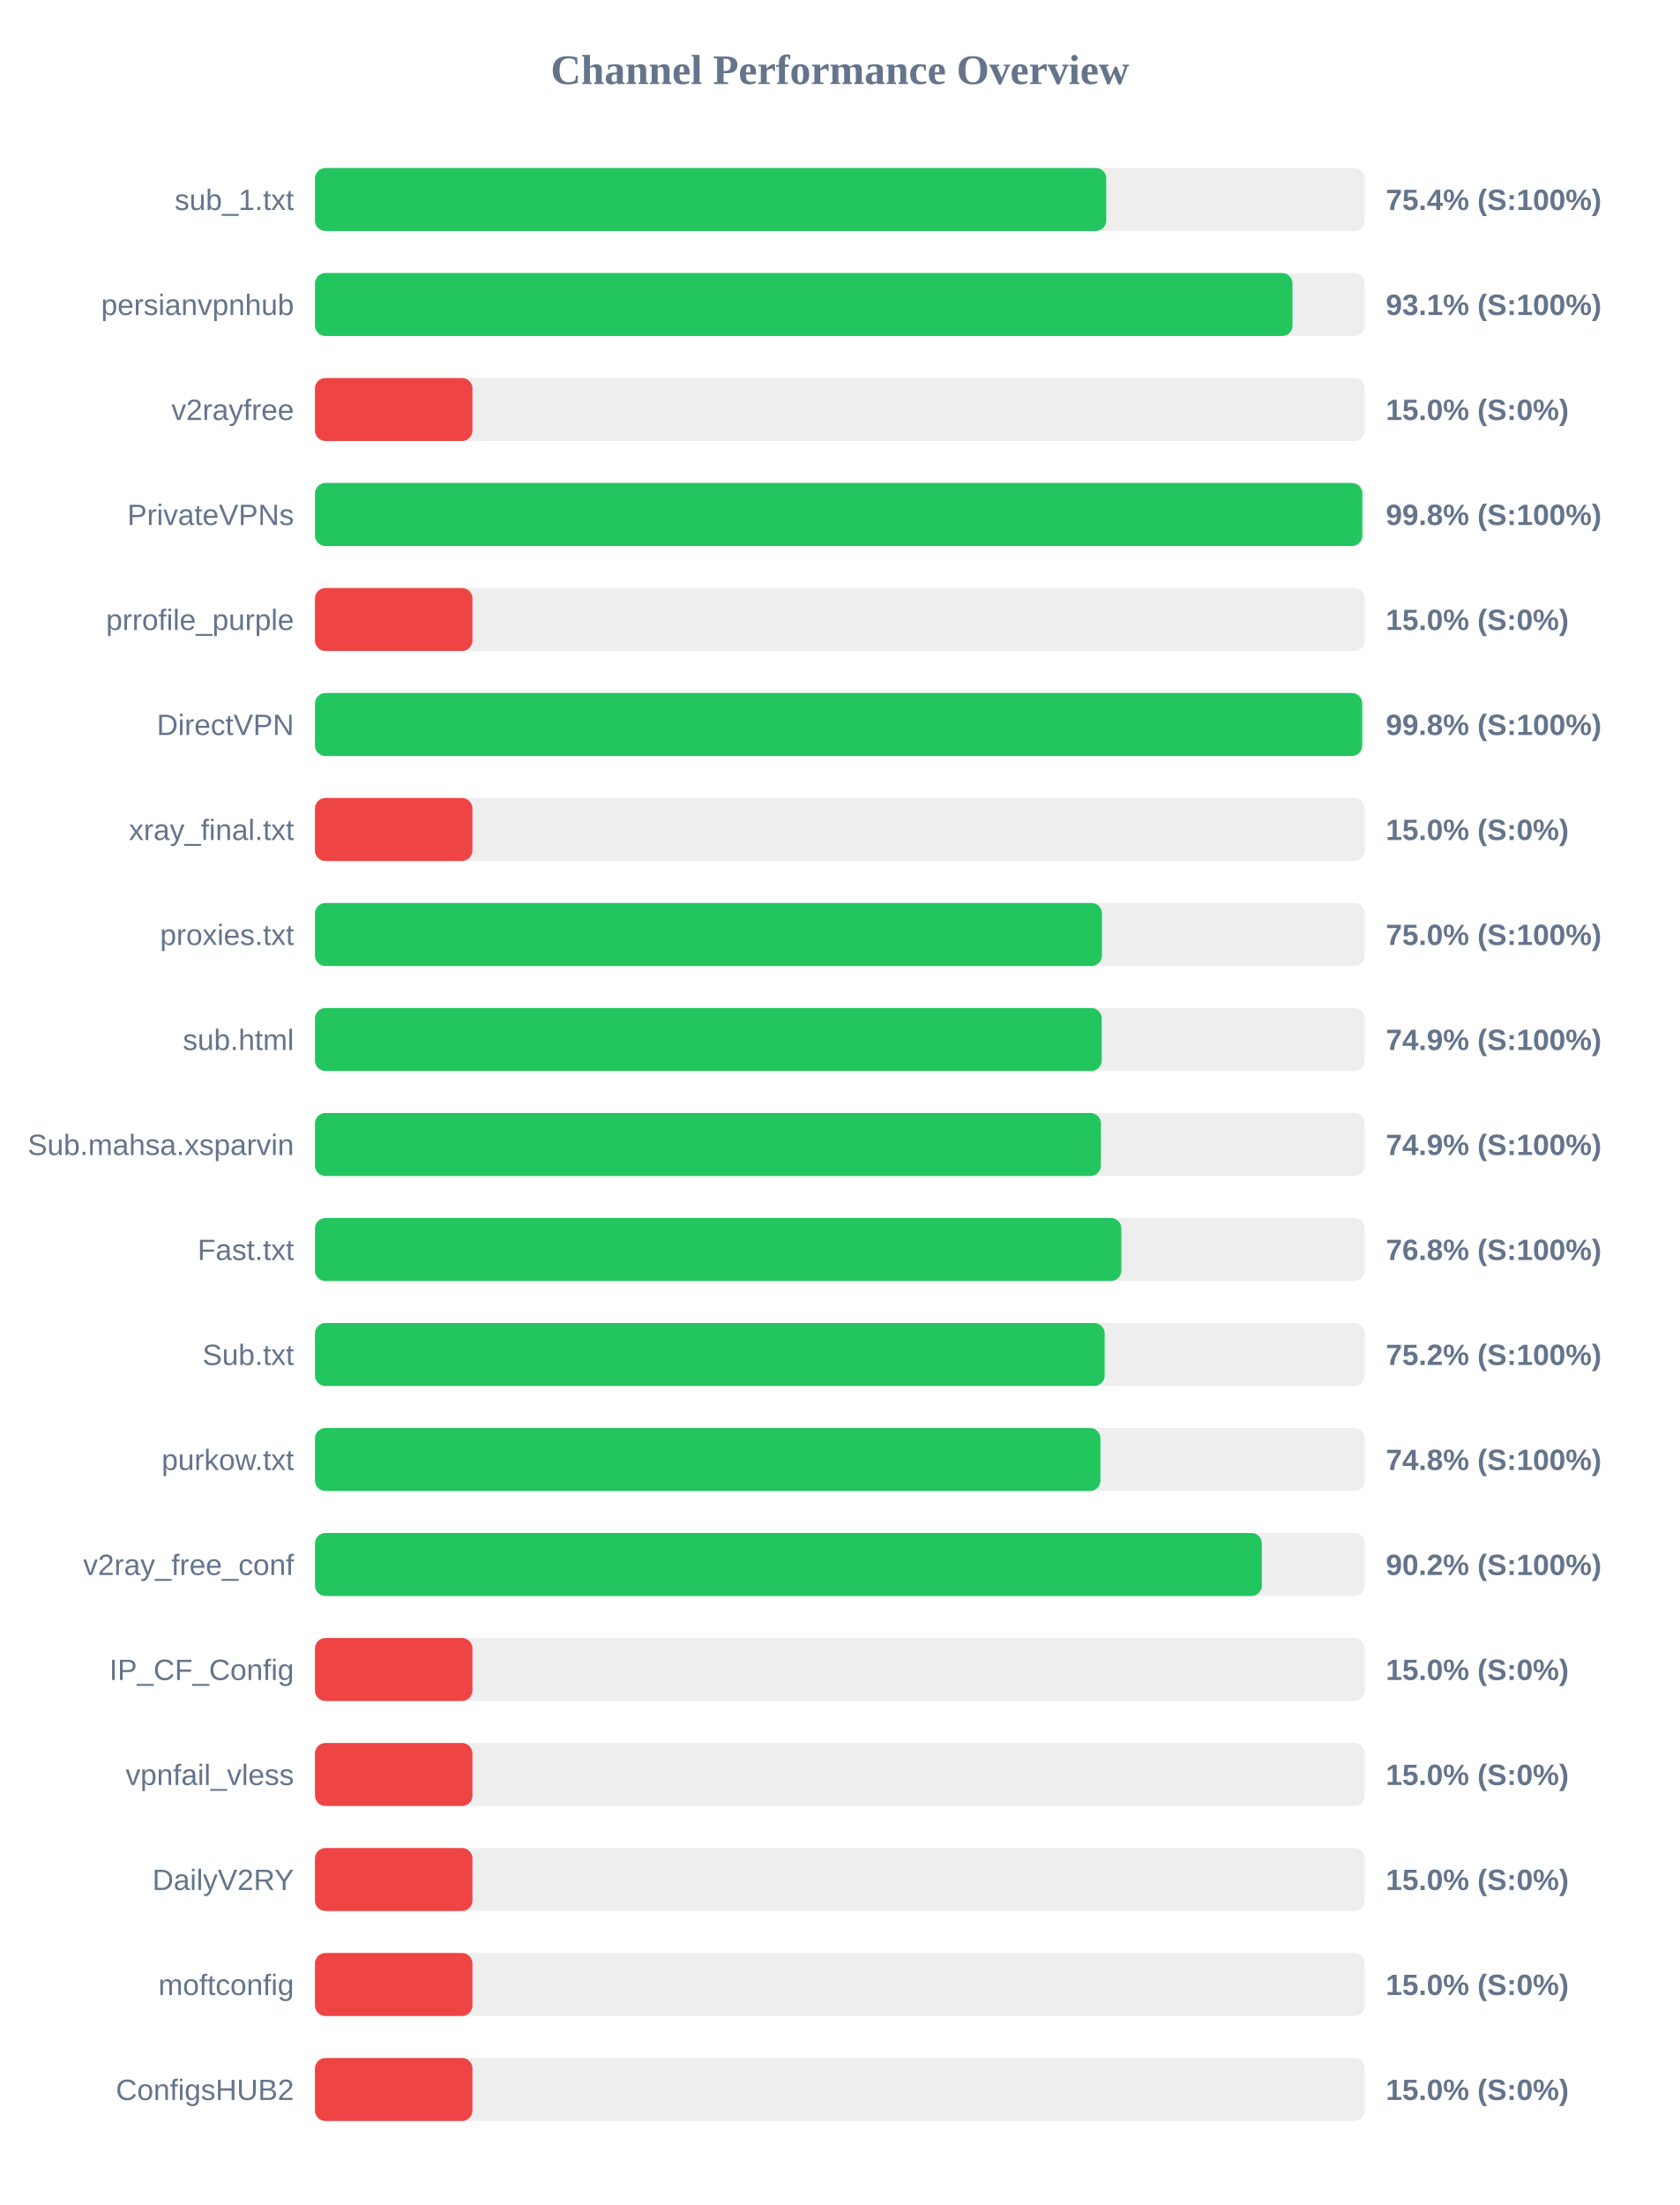
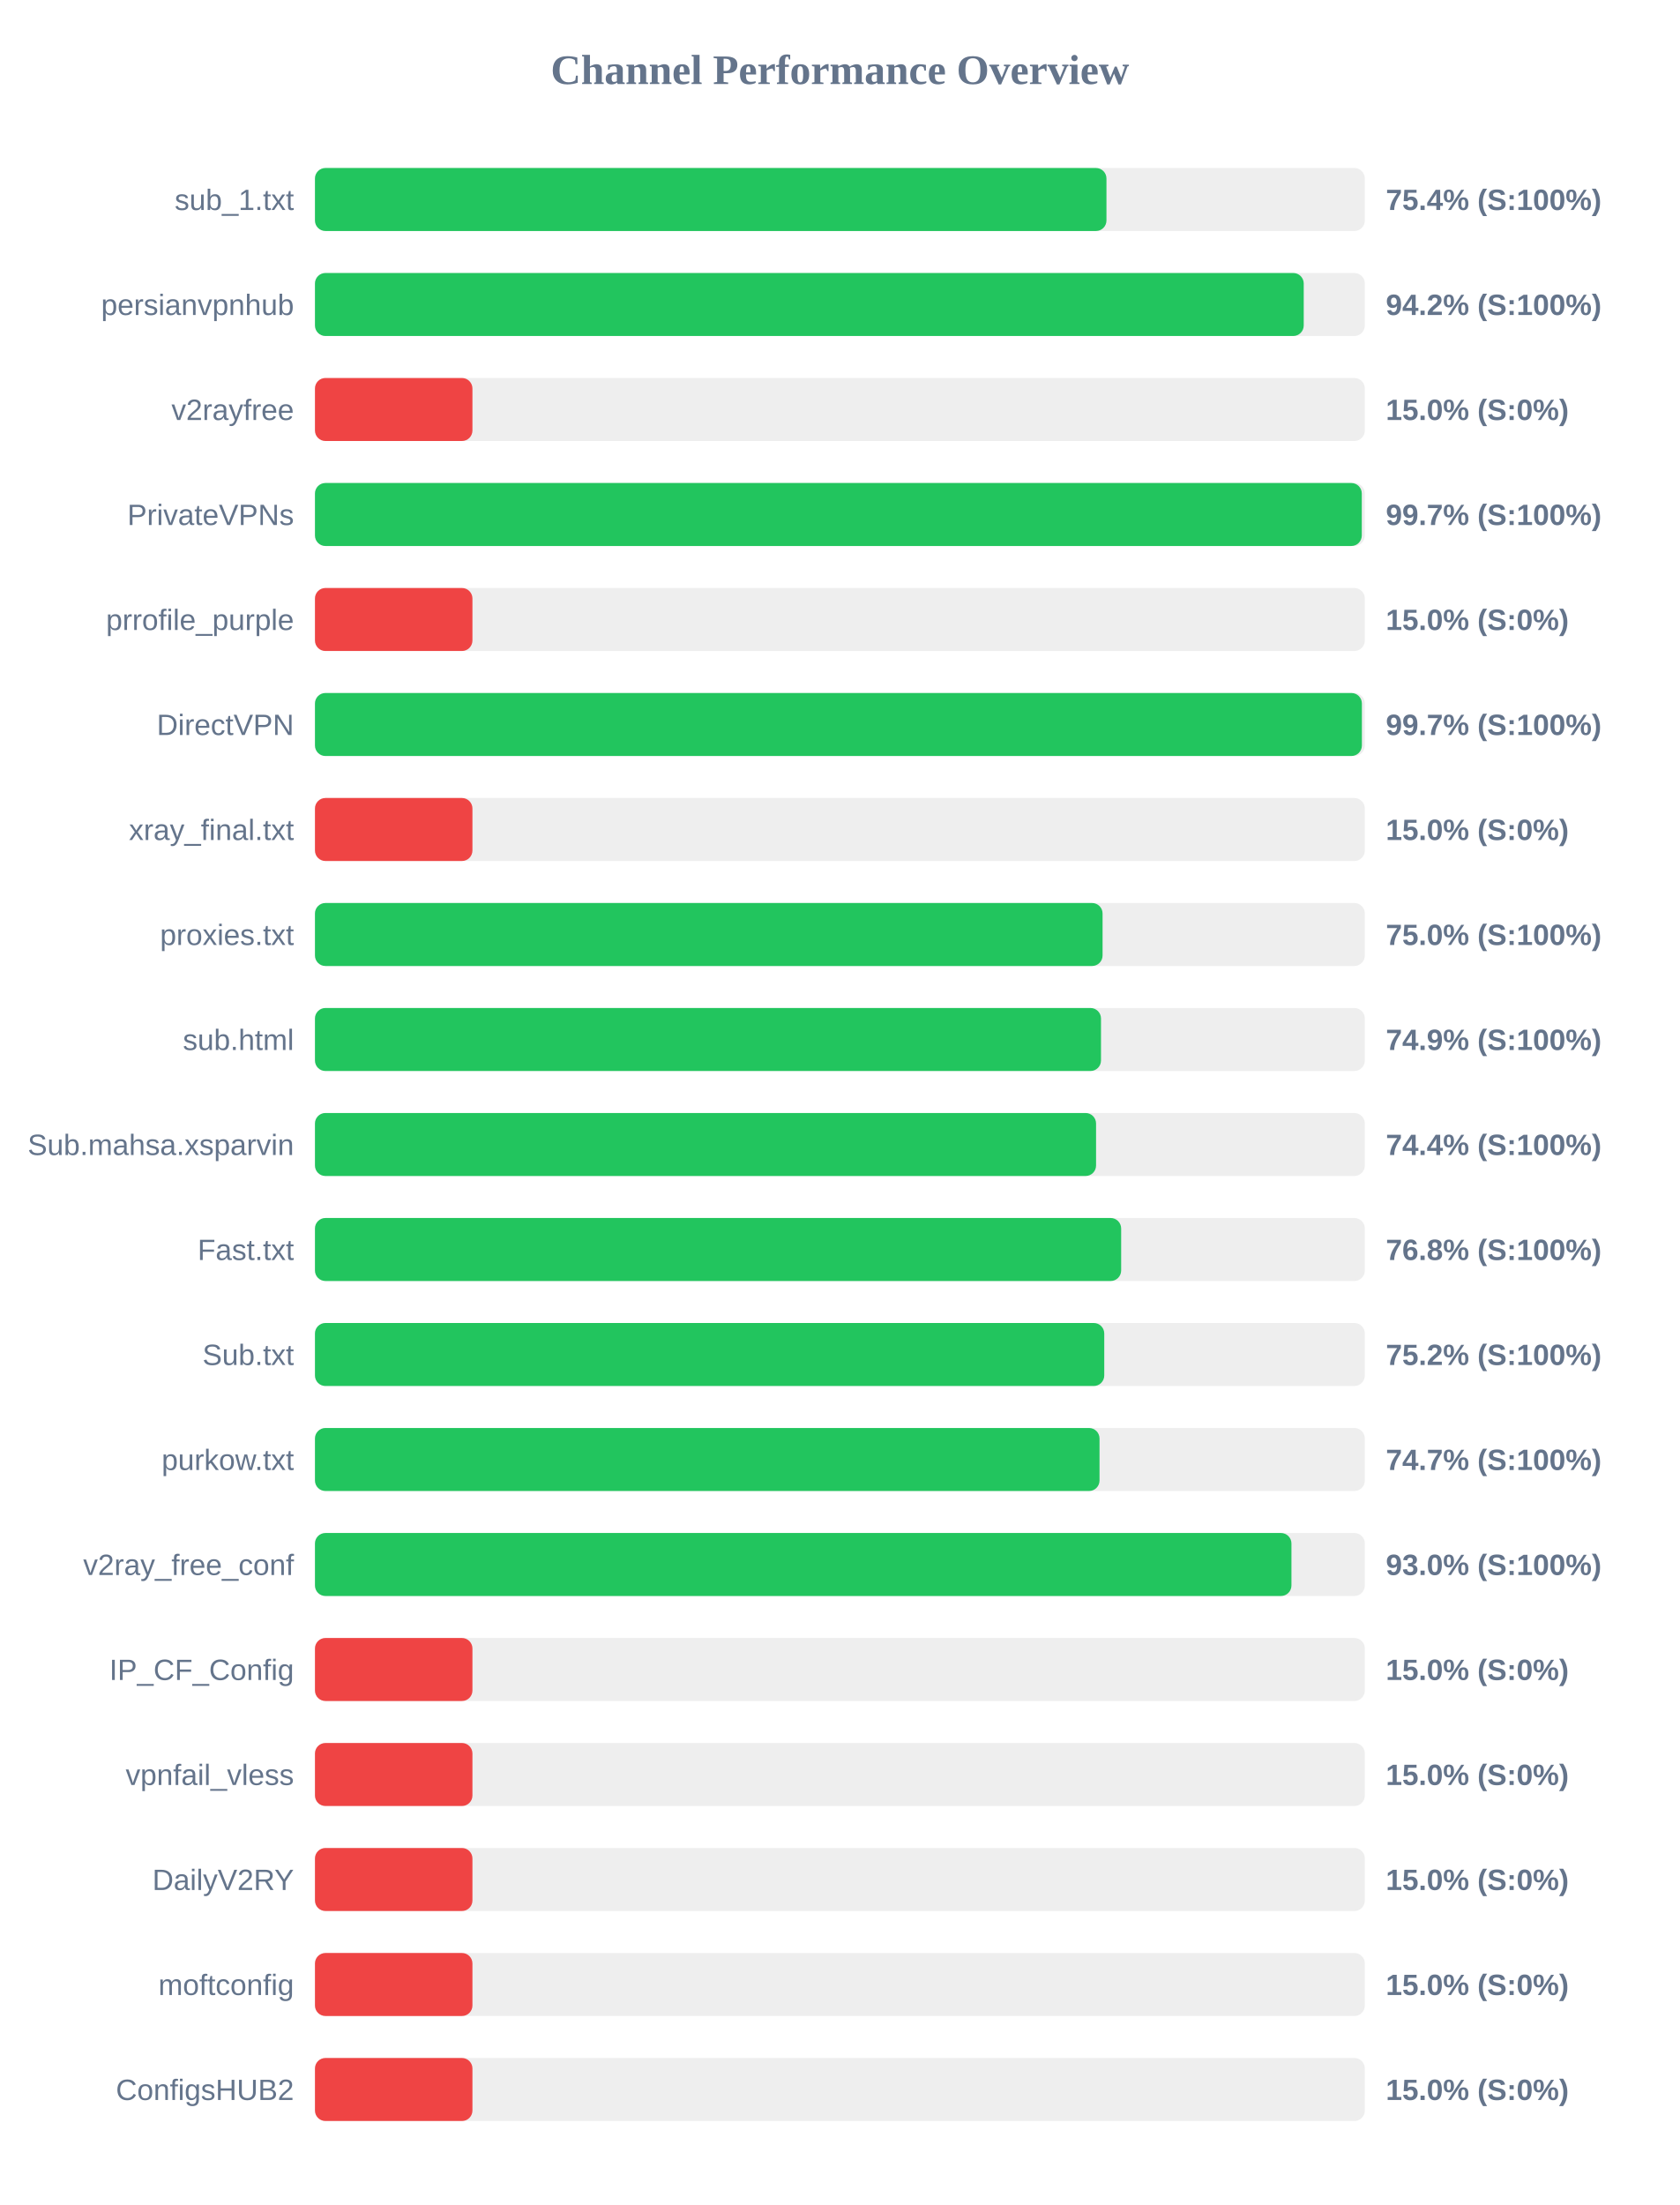
<svg xmlns="http://www.w3.org/2000/svg" width="800" height="1050" version="1.1">
  <style>
        .row { font: 14px Arial; fill: #64748b; }
        .score { font: bold 14px Arial; fill: #64748b; }
    </style>
  <text x="400" y="40" text-anchor="middle" font-size="20px" font-weight="bold" fill="#64748b">Channel Performance Overview</text>
  <rect x="150" y="80" width="500" height="30" fill="#eee" rx="5" />
-   <rect x="150" y="80" width="376.85" height="30" fill="#22c55e" rx="5" />
+   <rect x="150" y="80" width="376.95" height="30" fill="#22c55e" rx="5" />
  <text x="140" y="100" text-anchor="end" class="row">sub_1.txt</text>
  <text x="660" y="100" text-anchor="start" class="score">75.4% (S:100%)</text>
  <rect x="150" y="130" width="500" height="30" fill="#eee" rx="5" />
-   <rect x="150" y="130" width="465.55" height="30" fill="#22c55e" rx="5" />
+   <rect x="150" y="130" width="470.9" height="30" fill="#22c55e" rx="5" />
  <text x="140" y="150" text-anchor="end" class="row">persianvpnhub</text>
-   <text x="660" y="150" text-anchor="start" class="score">93.1% (S:100%)</text>
+   <text x="660" y="150" text-anchor="start" class="score">94.2% (S:100%)</text>
  <rect x="150" y="180" width="500" height="30" fill="#eee" rx="5" />
  <rect x="150" y="180" width="75.0" height="30" fill="#ef4444" rx="5" />
  <text x="140" y="200" text-anchor="end" class="row">v2rayfree</text>
  <text x="660" y="200" text-anchor="start" class="score">15.0% (S:0%)</text>
  <rect x="150" y="230" width="500" height="30" fill="#eee" rx="5" />
-   <rect x="150" y="230" width="498.8" height="30" fill="#22c55e" rx="5" />
+   <rect x="150" y="230" width="498.55" height="30" fill="#22c55e" rx="5" />
  <text x="140" y="250" text-anchor="end" class="row">PrivateVPNs</text>
-   <text x="660" y="250" text-anchor="start" class="score">99.8% (S:100%)</text>
+   <text x="660" y="250" text-anchor="start" class="score">99.7% (S:100%)</text>
  <rect x="150" y="280" width="500" height="30" fill="#eee" rx="5" />
  <rect x="150" y="280" width="75.0" height="30" fill="#ef4444" rx="5" />
  <text x="140" y="300" text-anchor="end" class="row">prrofile_purple</text>
  <text x="660" y="300" text-anchor="start" class="score">15.0% (S:0%)</text>
  <rect x="150" y="330" width="500" height="30" fill="#eee" rx="5" />
-   <rect x="150" y="330" width="498.75" height="30" fill="#22c55e" rx="5" />
+   <rect x="150" y="330" width="498.6" height="30" fill="#22c55e" rx="5" />
  <text x="140" y="350" text-anchor="end" class="row">DirectVPN</text>
-   <text x="660" y="350" text-anchor="start" class="score">99.8% (S:100%)</text>
+   <text x="660" y="350" text-anchor="start" class="score">99.7% (S:100%)</text>
  <rect x="150" y="380" width="500" height="30" fill="#eee" rx="5" />
  <rect x="150" y="380" width="75.0" height="30" fill="#ef4444" rx="5" />
  <text x="140" y="400" text-anchor="end" class="row">xray_final.txt</text>
  <text x="660" y="400" text-anchor="start" class="score">15.0% (S:0%)</text>
  <rect x="150" y="430" width="500" height="30" fill="#eee" rx="5" />
-   <rect x="150" y="430" width="374.8" height="30" fill="#22c55e" rx="5" />
+   <rect x="150" y="430" width="375.1" height="30" fill="#22c55e" rx="5" />
  <text x="140" y="450" text-anchor="end" class="row">proxies.txt</text>
  <text x="660" y="450" text-anchor="start" class="score">75.0% (S:100%)</text>
  <rect x="150" y="480" width="500" height="30" fill="#eee" rx="5" />
-   <rect x="150" y="480" width="374.7" height="30" fill="#22c55e" rx="5" />
+   <rect x="150" y="480" width="374.35" height="30" fill="#22c55e" rx="5" />
  <text x="140" y="500" text-anchor="end" class="row">sub.html</text>
  <text x="660" y="500" text-anchor="start" class="score">74.9% (S:100%)</text>
  <rect x="150" y="530" width="500" height="30" fill="#eee" rx="5" />
-   <rect x="150" y="530" width="374.3" height="30" fill="#22c55e" rx="5" />
+   <rect x="150" y="530" width="372.0" height="30" fill="#22c55e" rx="5" />
  <text x="140" y="550" text-anchor="end" class="row">Sub.mahsa.xsparvin</text>
-   <text x="660" y="550" text-anchor="start" class="score">74.9% (S:100%)</text>
+   <text x="660" y="550" text-anchor="start" class="score">74.4% (S:100%)</text>
  <rect x="150" y="580" width="500" height="30" fill="#eee" rx="5" />
-   <rect x="150" y="580" width="384.05" height="30" fill="#22c55e" rx="5" />
+   <rect x="150" y="580" width="383.95" height="30" fill="#22c55e" rx="5" />
  <text x="140" y="600" text-anchor="end" class="row">Fast.txt</text>
  <text x="660" y="600" text-anchor="start" class="score">76.8% (S:100%)</text>
  <rect x="150" y="630" width="500" height="30" fill="#eee" rx="5" />
-   <rect x="150" y="630" width="376.1" height="30" fill="#22c55e" rx="5" />
+   <rect x="150" y="630" width="375.9" height="30" fill="#22c55e" rx="5" />
  <text x="140" y="650" text-anchor="end" class="row">Sub.txt</text>
  <text x="660" y="650" text-anchor="start" class="score">75.2% (S:100%)</text>
  <rect x="150" y="680" width="500" height="30" fill="#eee" rx="5" />
-   <rect x="150" y="680" width="374.1" height="30" fill="#22c55e" rx="5" />
+   <rect x="150" y="680" width="373.65" height="30" fill="#22c55e" rx="5" />
  <text x="140" y="700" text-anchor="end" class="row">purkow.txt</text>
-   <text x="660" y="700" text-anchor="start" class="score">74.8% (S:100%)</text>
+   <text x="660" y="700" text-anchor="start" class="score">74.7% (S:100%)</text>
  <rect x="150" y="730" width="500" height="30" fill="#eee" rx="5" />
-   <rect x="150" y="730" width="450.95" height="30" fill="#22c55e" rx="5" />
+   <rect x="150" y="730" width="465.05" height="30" fill="#22c55e" rx="5" />
  <text x="140" y="750" text-anchor="end" class="row">v2ray_free_conf</text>
-   <text x="660" y="750" text-anchor="start" class="score">90.2% (S:100%)</text>
+   <text x="660" y="750" text-anchor="start" class="score">93.0% (S:100%)</text>
  <rect x="150" y="780" width="500" height="30" fill="#eee" rx="5" />
  <rect x="150" y="780" width="75.0" height="30" fill="#ef4444" rx="5" />
  <text x="140" y="800" text-anchor="end" class="row">IP_CF_Config</text>
  <text x="660" y="800" text-anchor="start" class="score">15.0% (S:0%)</text>
  <rect x="150" y="830" width="500" height="30" fill="#eee" rx="5" />
  <rect x="150" y="830" width="75.0" height="30" fill="#ef4444" rx="5" />
  <text x="140" y="850" text-anchor="end" class="row">vpnfail_vless</text>
  <text x="660" y="850" text-anchor="start" class="score">15.0% (S:0%)</text>
  <rect x="150" y="880" width="500" height="30" fill="#eee" rx="5" />
  <rect x="150" y="880" width="75.0" height="30" fill="#ef4444" rx="5" />
  <text x="140" y="900" text-anchor="end" class="row">DailyV2RY</text>
  <text x="660" y="900" text-anchor="start" class="score">15.0% (S:0%)</text>
  <rect x="150" y="930" width="500" height="30" fill="#eee" rx="5" />
  <rect x="150" y="930" width="75.0" height="30" fill="#ef4444" rx="5" />
  <text x="140" y="950" text-anchor="end" class="row">moftconfig</text>
  <text x="660" y="950" text-anchor="start" class="score">15.0% (S:0%)</text>
  <rect x="150" y="980" width="500" height="30" fill="#eee" rx="5" />
  <rect x="150" y="980" width="75.0" height="30" fill="#ef4444" rx="5" />
  <text x="140" y="1000" text-anchor="end" class="row">ConfigsHUB2</text>
  <text x="660" y="1000" text-anchor="start" class="score">15.0% (S:0%)</text>
</svg>
